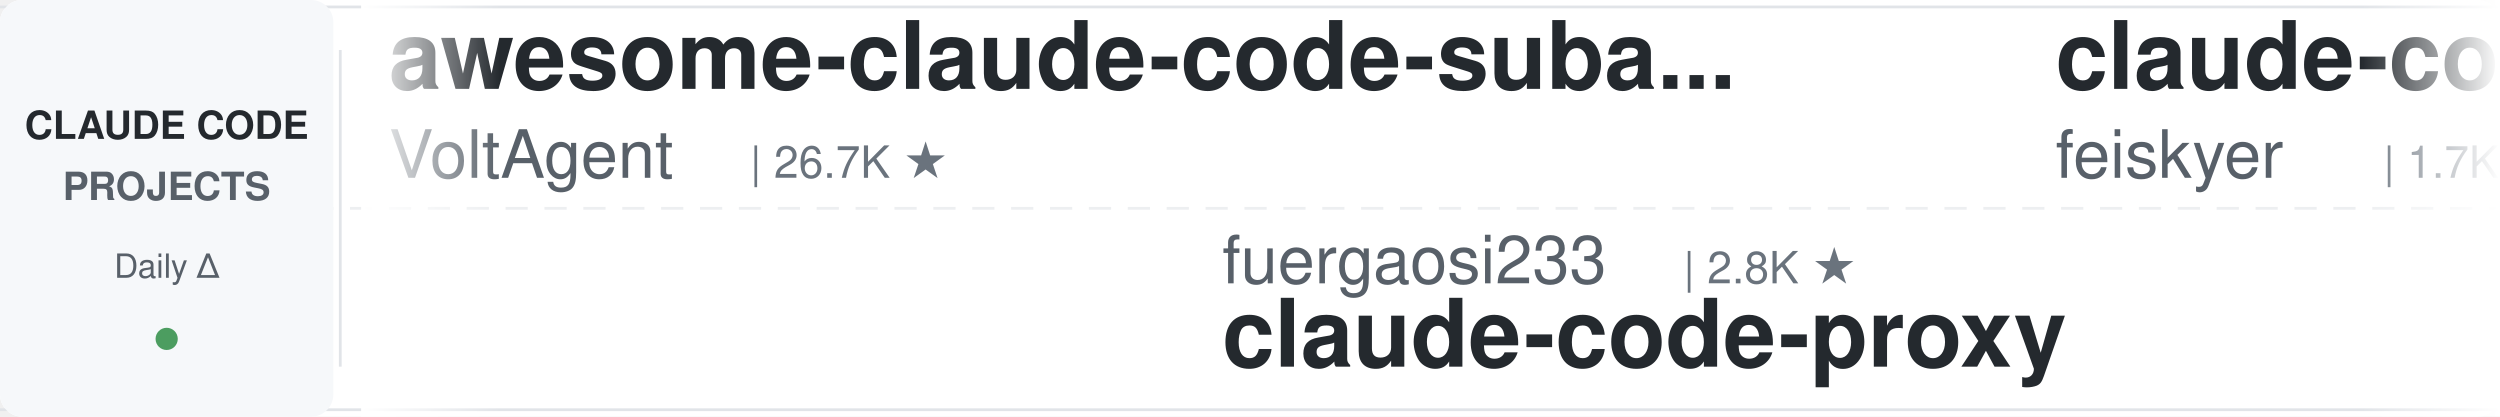
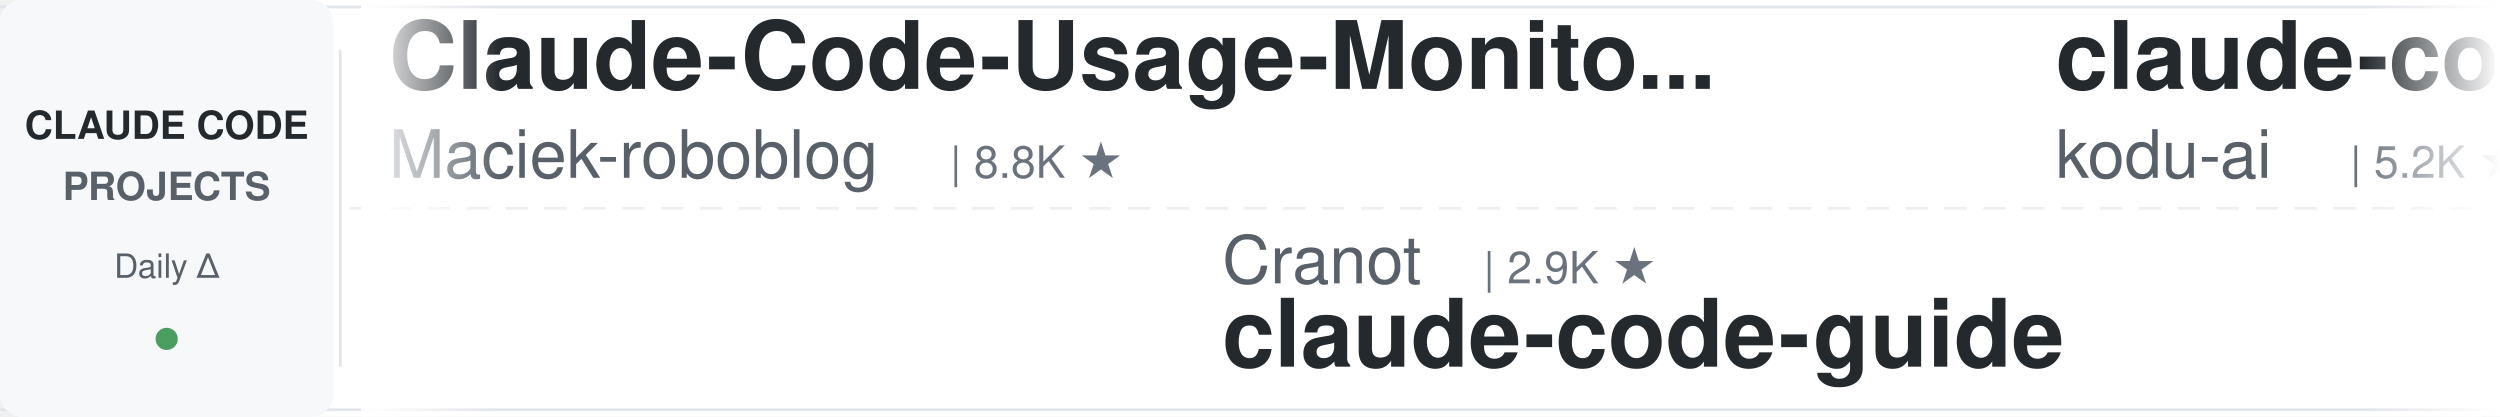
<svg xmlns="http://www.w3.org/2000/svg" width="900" height="150">
  <defs>
    <linearGradient id="leftFade" x1="0%" y1="0%" x2="100%" y2="0%">
      <stop offset="0%" style="stop-color:#ffffff;stop-opacity:1" />
      <stop offset="100%" style="stop-color:#ffffff;stop-opacity:0" />
    </linearGradient>
    <linearGradient id="rightFade" x1="0%" y1="0%" x2="100%" y2="0%">
      <stop offset="0%" style="stop-color:#ffffff;stop-opacity:0" />
      <stop offset="100%" style="stop-color:#ffffff;stop-opacity:1" />
    </linearGradient>
  </defs>
  <rect width="900" height="150" fill="#ffffff" rx="8" />
  <rect x="0" y="2" width="900" height="1" fill="#e1e4e8" />
  <rect x="0" y="147" width="900" height="1" fill="#e1e4e8" />
  <line x1="0" y1="75" x2="900" y2="75" stroke="#e1e4e8" stroke-width="1" stroke-dasharray="8 6" opacity="0.6" />
  <rect x="0" y="0" width="120" height="150" fill="#f6f8fa" rx="8" />
  <text x="60" y="50" font-family="-apple-system, BlinkMacSystemFont, 'Segoe UI', Helvetica, Arial, sans-serif" font-size="14" font-weight="600" fill="#24292e" text-anchor="middle">CLAUDE CODE</text>
  <text x="60" y="72" font-family="-apple-system, BlinkMacSystemFont, 'Segoe UI', Helvetica, Arial, sans-serif" font-size="14" font-weight="600" fill="#586069" text-anchor="middle">PROJECTS</text>
  <text x="60" y="100" font-family="-apple-system, BlinkMacSystemFont, 'Segoe UI', Helvetica, Arial, sans-serif" font-size="12" font-weight="500" fill="#586069" text-anchor="middle">Daily Δ</text>
  <circle cx="60" cy="122" r="4" fill="#22863a" opacity="0.8" />
  <rect x="122" y="18" width="1" height="114" fill="#e1e4e8" />
  <clipPath id="tickerClip">
    <rect x="130" y="0" width="770" height="150" />
  </clipPath>
  <g clip-path="url(#tickerClip)">
    <g id="tickerItems">
      <animateTransform attributeName="transform" attributeType="XML" type="translate" from="0 0" to="-3000 0" dur="54s" repeatCount="indefinite" />
      <g transform="translate(0, 0)">
-         <text x="140" y="32" font-family="-apple-system, BlinkMacSystemFont, 'Segoe UI', Helvetica, Arial, sans-serif" font-size="34" font-weight="600" fill="#24292e">awesome-claude-code-suba...</text>
-         <text x="140" y="64" font-family="-apple-system, BlinkMacSystemFont, 'Segoe UI', Helvetica, Arial, sans-serif" font-size="24" font-weight="400" fill="#586069">VoltAgent</text>
-         <text x="270" y="64" font-family="-apple-system, BlinkMacSystemFont, 'Segoe UI', Helvetica, Arial, sans-serif" font-size="16" font-weight="500" fill="#6a737d">| 26.7K ★</text>
+         <text x="140" y="32" font-family="-apple-system, BlinkMacSystemFont, 'Segoe UI', Helvetica, Arial, sans-serif" font-size="34" font-weight="600" fill="#24292e">Claude-Code-Usage-Monito...</text>
+         <text x="140" y="64" font-family="-apple-system, BlinkMacSystemFont, 'Segoe UI', Helvetica, Arial, sans-serif" font-size="24" font-weight="400" fill="#586069">Maciek-roboblog</text>
+         <text x="342" y="64" font-family="-apple-system, BlinkMacSystemFont, 'Segoe UI', Helvetica, Arial, sans-serif" font-size="16" font-weight="500" fill="#6a737d">| 8.8K ★</text>
      </g>
      <g transform="translate(300, 0)">
-         <text x="140" y="102" font-family="-apple-system, BlinkMacSystemFont, 'Segoe UI', Helvetica, Arial, sans-serif" font-size="24" font-weight="400" fill="#586069">fuergaosi233</text>
-         <text x="306" y="102" font-family="-apple-system, BlinkMacSystemFont, 'Segoe UI', Helvetica, Arial, sans-serif" font-size="16" font-weight="500" fill="#6a737d">| 2.8K ★</text>
-         <text x="140" y="132" font-family="-apple-system, BlinkMacSystemFont, 'Segoe UI', Helvetica, Arial, sans-serif" font-size="34" font-weight="600" fill="#24292e">claude-code-proxy</text>
+         <text x="140" y="102" font-family="-apple-system, BlinkMacSystemFont, 'Segoe UI', Helvetica, Arial, sans-serif" font-size="24" font-weight="400" fill="#586069">Cranot</text>
+         <text x="234" y="102" font-family="-apple-system, BlinkMacSystemFont, 'Segoe UI', Helvetica, Arial, sans-serif" font-size="16" font-weight="500" fill="#6a737d">| 2.9K ★</text>
+         <text x="140" y="132" font-family="-apple-system, BlinkMacSystemFont, 'Segoe UI', Helvetica, Arial, sans-serif" font-size="34" font-weight="600" fill="#24292e">claude-code-guide</text>
      </g>
      <g transform="translate(600, 0)">
-         <text x="140" y="32" font-family="-apple-system, BlinkMacSystemFont, 'Segoe UI', Helvetica, Arial, sans-serif" font-size="34" font-weight="600" fill="#24292e">claude-code-settings</text>
-         <text x="140" y="64" font-family="-apple-system, BlinkMacSystemFont, 'Segoe UI', Helvetica, Arial, sans-serif" font-size="24" font-weight="400" fill="#586069">feiskyer</text>
-         <text x="258" y="64" font-family="-apple-system, BlinkMacSystemFont, 'Segoe UI', Helvetica, Arial, sans-serif" font-size="16" font-weight="500" fill="#6a737d">| 1.7K ★</text>
+         <text x="140" y="32" font-family="-apple-system, BlinkMacSystemFont, 'Segoe UI', Helvetica, Arial, sans-serif" font-size="34" font-weight="600" fill="#24292e">claude-coder</text>
+         <text x="140" y="64" font-family="-apple-system, BlinkMacSystemFont, 'Segoe UI', Helvetica, Arial, sans-serif" font-size="24" font-weight="400" fill="#586069">kodu-ai</text>
+         <text x="246" y="64" font-family="-apple-system, BlinkMacSystemFont, 'Segoe UI', Helvetica, Arial, sans-serif" font-size="16" font-weight="500" fill="#6a737d">| 5.2K ★</text>
      </g>
      <g transform="translate(900, 0)">
-         <text x="140" y="102" font-family="-apple-system, BlinkMacSystemFont, 'Segoe UI', Helvetica, Arial, sans-serif" font-size="24" font-weight="400" fill="#586069">hangsman</text>
-         <text x="258" y="102" font-family="-apple-system, BlinkMacSystemFont, 'Segoe UI', Helvetica, Arial, sans-serif" font-size="16" font-weight="500" fill="#6a737d">| 798 ★</text>
-         <text x="140" y="132" font-family="-apple-system, BlinkMacSystemFont, 'Segoe UI', Helvetica, Arial, sans-serif" font-size="34" font-weight="600" fill="#24292e">claude-code-source</text>
+         <text x="140" y="102" font-family="-apple-system, BlinkMacSystemFont, 'Segoe UI', Helvetica, Arial, sans-serif" font-size="24" font-weight="400" fill="#586069">anthropics</text>
+         <text x="282" y="102" font-family="-apple-system, BlinkMacSystemFont, 'Segoe UI', Helvetica, Arial, sans-serif" font-size="16" font-weight="500" fill="#6a737d">| 10.0K ★</text>
+         <text x="140" y="132" font-family="-apple-system, BlinkMacSystemFont, 'Segoe UI', Helvetica, Arial, sans-serif" font-size="34" font-weight="600" fill="#24292e">claude-code-action</text>
      </g>
      <g transform="translate(1200, 0)">
-         <text x="140" y="32" font-family="-apple-system, BlinkMacSystemFont, 'Segoe UI', Helvetica, Arial, sans-serif" font-size="34" font-weight="600" fill="#24292e">claude-code-cheat-sheet</text>
-         <text x="140" y="64" font-family="-apple-system, BlinkMacSystemFont, 'Segoe UI', Helvetica, Arial, sans-serif" font-size="24" font-weight="400" fill="#586069">Njengah</text>
-         <text x="246" y="64" font-family="-apple-system, BlinkMacSystemFont, 'Segoe UI', Helvetica, Arial, sans-serif" font-size="16" font-weight="500" fill="#6a737d">| 2.0K ★</text>
+         <text x="140" y="32" font-family="-apple-system, BlinkMacSystemFont, 'Segoe UI', Helvetica, Arial, sans-serif" font-size="34" font-weight="600" fill="#24292e">claude-code-telegram</text>
+         <text x="140" y="64" font-family="-apple-system, BlinkMacSystemFont, 'Segoe UI', Helvetica, Arial, sans-serif" font-size="24" font-weight="400" fill="#586069">overwirehq</text>
+         <text x="282" y="64" font-family="-apple-system, BlinkMacSystemFont, 'Segoe UI', Helvetica, Arial, sans-serif" font-size="16" font-weight="500" fill="#6a737d">| 2.8K ★</text>
      </g>
      <g transform="translate(1500, 0)">
-         <text x="140" y="102" font-family="-apple-system, BlinkMacSystemFont, 'Segoe UI', Helvetica, Arial, sans-serif" font-size="24" font-weight="400" fill="#586069">WorldFlowAI</text>
-         <text x="294" y="102" font-family="-apple-system, BlinkMacSystemFont, 'Segoe UI', Helvetica, Arial, sans-serif" font-size="16" font-weight="500" fill="#6a737d">| 6.7K ★</text>
-         <text x="140" y="132" font-family="-apple-system, BlinkMacSystemFont, 'Segoe UI', Helvetica, Arial, sans-serif" font-size="34" font-weight="600" fill="#24292e">everything-claude-code</text>
+         <text x="140" y="102" font-family="-apple-system, BlinkMacSystemFont, 'Segoe UI', Helvetica, Arial, sans-serif" font-size="24" font-weight="400" fill="#586069">Chachamaru127</text>
+         <text x="318" y="102" font-family="-apple-system, BlinkMacSystemFont, 'Segoe UI', Helvetica, Arial, sans-serif" font-size="16" font-weight="500" fill="#6a737d">| 3.2K ★</text>
+         <text x="140" y="132" font-family="-apple-system, BlinkMacSystemFont, 'Segoe UI', Helvetica, Arial, sans-serif" font-size="34" font-weight="600" fill="#24292e">claude-code-harness</text>
      </g>
      <g transform="translate(1800, 0)">
-         <text x="140" y="32" font-family="-apple-system, BlinkMacSystemFont, 'Segoe UI', Helvetica, Arial, sans-serif" font-size="34" font-weight="600" fill="#24292e">claude-code-rev</text>
-         <text x="140" y="64" font-family="-apple-system, BlinkMacSystemFont, 'Segoe UI', Helvetica, Arial, sans-serif" font-size="24" font-weight="400" fill="#586069">oboard</text>
-         <text x="234" y="64" font-family="-apple-system, BlinkMacSystemFont, 'Segoe UI', Helvetica, Arial, sans-serif" font-size="16" font-weight="500" fill="#6a737d">| 3.3K ★</text>
+         <text x="140" y="32" font-family="-apple-system, BlinkMacSystemFont, 'Segoe UI', Helvetica, Arial, sans-serif" font-size="34" font-weight="600" fill="#24292e">Claude-Code-Game-Studios</text>
+         <text x="140" y="64" font-family="-apple-system, BlinkMacSystemFont, 'Segoe UI', Helvetica, Arial, sans-serif" font-size="24" font-weight="400" fill="#586069">Donchitos</text>
+         <text x="270" y="64" font-family="-apple-system, BlinkMacSystemFont, 'Segoe UI', Helvetica, Arial, sans-serif" font-size="16" font-weight="500" fill="#6a737d">| 40.5K ★</text>
      </g>
      <g transform="translate(2100, 0)">
-         <text x="140" y="102" font-family="-apple-system, BlinkMacSystemFont, 'Segoe UI', Helvetica, Arial, sans-serif" font-size="24" font-weight="400" fill="#586069">repowise-dev</text>
-         <text x="306" y="102" font-family="-apple-system, BlinkMacSystemFont, 'Segoe UI', Helvetica, Arial, sans-serif" font-size="16" font-weight="500" fill="#6a737d">| 1.2K ★</text>
-         <text x="140" y="132" font-family="-apple-system, BlinkMacSystemFont, 'Segoe UI', Helvetica, Arial, sans-serif" font-size="34" font-weight="600" fill="#24292e">claude-code-prompts</text>
+         <text x="140" y="102" font-family="-apple-system, BlinkMacSystemFont, 'Segoe UI', Helvetica, Arial, sans-serif" font-size="24" font-weight="400" fill="#586069">Windy3f3f3f3f</text>
+         <text x="318" y="102" font-family="-apple-system, BlinkMacSystemFont, 'Segoe UI', Helvetica, Arial, sans-serif" font-size="16" font-weight="500" fill="#6a737d">| 2.8K ★</text>
+         <text x="140" y="132" font-family="-apple-system, BlinkMacSystemFont, 'Segoe UI', Helvetica, Arial, sans-serif" font-size="34" font-weight="600" fill="#24292e">claude-code-from-scratch</text>
      </g>
      <g transform="translate(2400, 0)">
-         <text x="140" y="32" font-family="-apple-system, BlinkMacSystemFont, 'Segoe UI', Helvetica, Arial, sans-serif" font-size="34" font-weight="600" fill="#24292e">claude-code-templates</text>
-         <text x="140" y="64" font-family="-apple-system, BlinkMacSystemFont, 'Segoe UI', Helvetica, Arial, sans-serif" font-size="24" font-weight="400" fill="#586069">davila7</text>
-         <text x="246" y="64" font-family="-apple-system, BlinkMacSystemFont, 'Segoe UI', Helvetica, Arial, sans-serif" font-size="16" font-weight="500" fill="#6a737d">| 34.1K ★</text>
+         <text x="140" y="32" font-family="-apple-system, BlinkMacSystemFont, 'Segoe UI', Helvetica, Arial, sans-serif" font-size="34" font-weight="600" fill="#24292e">claude-code-analysis</text>
+         <text x="140" y="64" font-family="-apple-system, BlinkMacSystemFont, 'Segoe UI', Helvetica, Arial, sans-serif" font-size="24" font-weight="400" fill="#586069">liuup</text>
+         <text x="222" y="64" font-family="-apple-system, BlinkMacSystemFont, 'Segoe UI', Helvetica, Arial, sans-serif" font-size="16" font-weight="500" fill="#6a737d">| 4.1K ★</text>
      </g>
      <g transform="translate(2700, 0)">
-         <text x="140" y="102" font-family="-apple-system, BlinkMacSystemFont, 'Segoe UI', Helvetica, Arial, sans-serif" font-size="24" font-weight="400" fill="#586069">lorryjovens-hub</text>
-         <text x="342" y="102" font-family="-apple-system, BlinkMacSystemFont, 'Segoe UI', Helvetica, Arial, sans-serif" font-size="16" font-weight="500" fill="#6a737d">| 1.7K ★</text>
-         <text x="140" y="132" font-family="-apple-system, BlinkMacSystemFont, 'Segoe UI', Helvetica, Arial, sans-serif" font-size="34" font-weight="600" fill="#24292e">claude-code-rust</text>
+         <text x="140" y="102" font-family="-apple-system, BlinkMacSystemFont, 'Segoe UI', Helvetica, Arial, sans-serif" font-size="24" font-weight="400" fill="#586069">darcyegb</text>
+         <text x="258" y="102" font-family="-apple-system, BlinkMacSystemFont, 'Segoe UI', Helvetica, Arial, sans-serif" font-size="16" font-weight="500" fill="#6a737d">| 782 ★</text>
+         <text x="140" y="132" font-family="-apple-system, BlinkMacSystemFont, 'Segoe UI', Helvetica, Arial, sans-serif" font-size="34" font-weight="600" fill="#24292e">ClaudeCodeAgents</text>
      </g>
      <g transform="translate(3000, 0)">
-         <text x="140" y="32" font-family="-apple-system, BlinkMacSystemFont, 'Segoe UI', Helvetica, Arial, sans-serif" font-size="34" font-weight="600" fill="#24292e">awesome-claude-code-suba...</text>
-         <text x="140" y="64" font-family="-apple-system, BlinkMacSystemFont, 'Segoe UI', Helvetica, Arial, sans-serif" font-size="24" font-weight="400" fill="#586069">VoltAgent</text>
-         <text x="270" y="64" font-family="-apple-system, BlinkMacSystemFont, 'Segoe UI', Helvetica, Arial, sans-serif" font-size="16" font-weight="500" fill="#6a737d">| 26.7K ★</text>
+         <text x="140" y="32" font-family="-apple-system, BlinkMacSystemFont, 'Segoe UI', Helvetica, Arial, sans-serif" font-size="34" font-weight="600" fill="#24292e">Claude-Code-Usage-Monito...</text>
+         <text x="140" y="64" font-family="-apple-system, BlinkMacSystemFont, 'Segoe UI', Helvetica, Arial, sans-serif" font-size="24" font-weight="400" fill="#586069">Maciek-roboblog</text>
+         <text x="342" y="64" font-family="-apple-system, BlinkMacSystemFont, 'Segoe UI', Helvetica, Arial, sans-serif" font-size="16" font-weight="500" fill="#6a737d">| 8.8K ★</text>
      </g>
      <g transform="translate(3300, 0)">
-         <text x="140" y="102" font-family="-apple-system, BlinkMacSystemFont, 'Segoe UI', Helvetica, Arial, sans-serif" font-size="24" font-weight="400" fill="#586069">fuergaosi233</text>
-         <text x="306" y="102" font-family="-apple-system, BlinkMacSystemFont, 'Segoe UI', Helvetica, Arial, sans-serif" font-size="16" font-weight="500" fill="#6a737d">| 2.8K ★</text>
-         <text x="140" y="132" font-family="-apple-system, BlinkMacSystemFont, 'Segoe UI', Helvetica, Arial, sans-serif" font-size="34" font-weight="600" fill="#24292e">claude-code-proxy</text>
+         <text x="140" y="102" font-family="-apple-system, BlinkMacSystemFont, 'Segoe UI', Helvetica, Arial, sans-serif" font-size="24" font-weight="400" fill="#586069">Cranot</text>
+         <text x="234" y="102" font-family="-apple-system, BlinkMacSystemFont, 'Segoe UI', Helvetica, Arial, sans-serif" font-size="16" font-weight="500" fill="#6a737d">| 2.9K ★</text>
+         <text x="140" y="132" font-family="-apple-system, BlinkMacSystemFont, 'Segoe UI', Helvetica, Arial, sans-serif" font-size="34" font-weight="600" fill="#24292e">claude-code-guide</text>
      </g>
      <g transform="translate(3600, 0)">
-         <text x="140" y="32" font-family="-apple-system, BlinkMacSystemFont, 'Segoe UI', Helvetica, Arial, sans-serif" font-size="34" font-weight="600" fill="#24292e">claude-code-settings</text>
-         <text x="140" y="64" font-family="-apple-system, BlinkMacSystemFont, 'Segoe UI', Helvetica, Arial, sans-serif" font-size="24" font-weight="400" fill="#586069">feiskyer</text>
-         <text x="258" y="64" font-family="-apple-system, BlinkMacSystemFont, 'Segoe UI', Helvetica, Arial, sans-serif" font-size="16" font-weight="500" fill="#6a737d">| 1.7K ★</text>
+         <text x="140" y="32" font-family="-apple-system, BlinkMacSystemFont, 'Segoe UI', Helvetica, Arial, sans-serif" font-size="34" font-weight="600" fill="#24292e">claude-coder</text>
+         <text x="140" y="64" font-family="-apple-system, BlinkMacSystemFont, 'Segoe UI', Helvetica, Arial, sans-serif" font-size="24" font-weight="400" fill="#586069">kodu-ai</text>
+         <text x="246" y="64" font-family="-apple-system, BlinkMacSystemFont, 'Segoe UI', Helvetica, Arial, sans-serif" font-size="16" font-weight="500" fill="#6a737d">| 5.2K ★</text>
      </g>
      <g transform="translate(3900, 0)">
-         <text x="140" y="102" font-family="-apple-system, BlinkMacSystemFont, 'Segoe UI', Helvetica, Arial, sans-serif" font-size="24" font-weight="400" fill="#586069">hangsman</text>
-         <text x="258" y="102" font-family="-apple-system, BlinkMacSystemFont, 'Segoe UI', Helvetica, Arial, sans-serif" font-size="16" font-weight="500" fill="#6a737d">| 798 ★</text>
-         <text x="140" y="132" font-family="-apple-system, BlinkMacSystemFont, 'Segoe UI', Helvetica, Arial, sans-serif" font-size="34" font-weight="600" fill="#24292e">claude-code-source</text>
+         <text x="140" y="102" font-family="-apple-system, BlinkMacSystemFont, 'Segoe UI', Helvetica, Arial, sans-serif" font-size="24" font-weight="400" fill="#586069">anthropics</text>
+         <text x="282" y="102" font-family="-apple-system, BlinkMacSystemFont, 'Segoe UI', Helvetica, Arial, sans-serif" font-size="16" font-weight="500" fill="#6a737d">| 10.0K ★</text>
+         <text x="140" y="132" font-family="-apple-system, BlinkMacSystemFont, 'Segoe UI', Helvetica, Arial, sans-serif" font-size="34" font-weight="600" fill="#24292e">claude-code-action</text>
      </g>
    </g>
  </g>
  <rect x="130" y="0" width="50" height="150" fill="url(#leftFade)" />
  <rect x="850" y="0" width="50" height="150" fill="url(#rightFade)" />
</svg>
